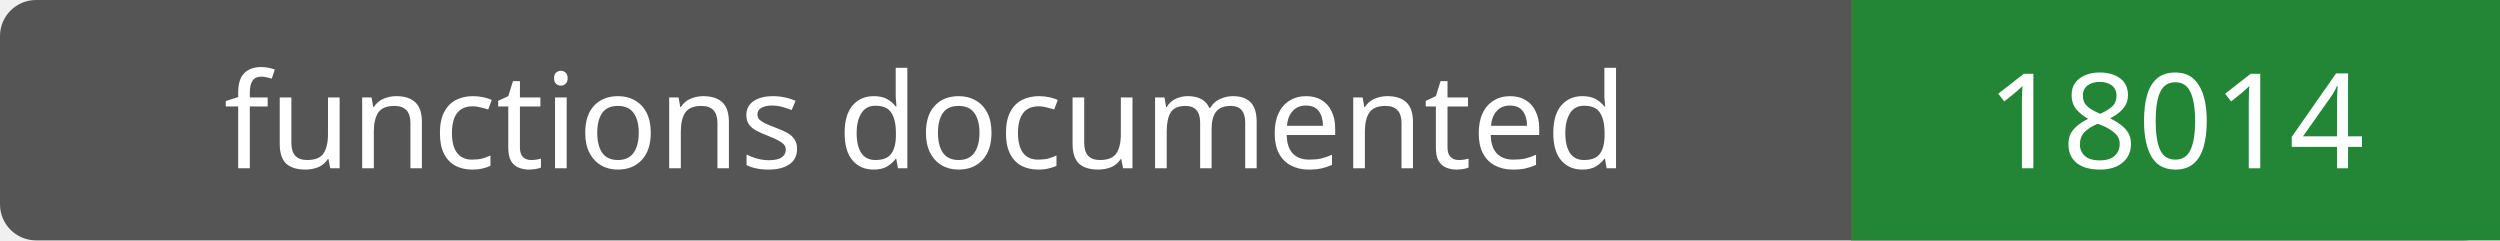
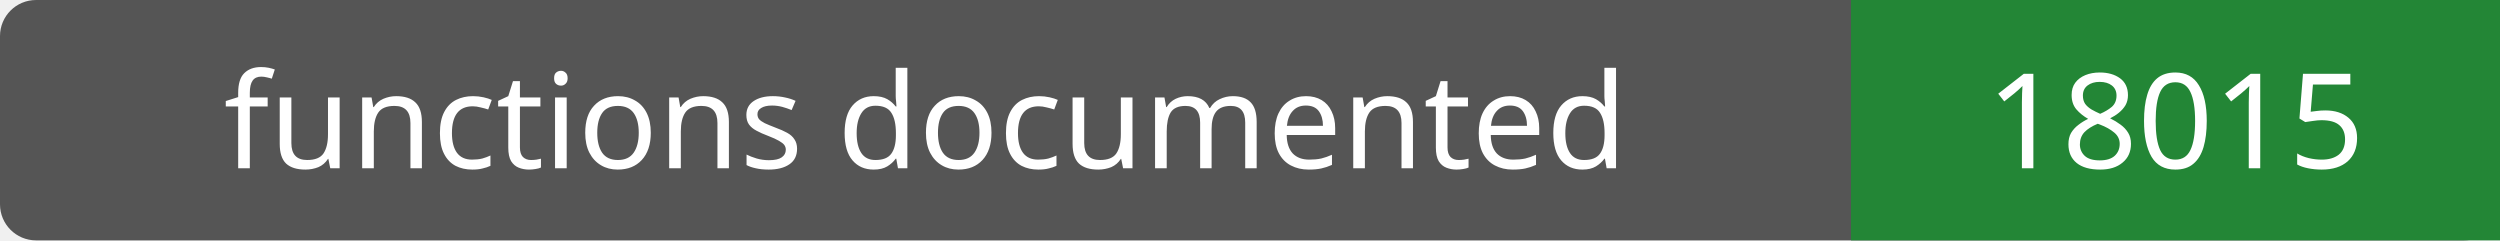
- <svg xmlns="http://www.w3.org/2000/svg" width="208" height="20" role="img" aria-label="functions documented: 18014">
+ <svg xmlns="http://www.w3.org/2000/svg" width="208" height="20" role="img" aria-label="functions documented: 18015">
  <rect width="208" height="20" rx="3" fill="#555" />
  <path fill="#238636" d="M154 0h54v20H154z" />
  <g fill="#fff" text-anchor="middle" font-family="Verdana,sans-serif" font-size="11">
    <text x="77.0" y="14">functions documented</text>
-     <text x="181.0" y="14">18014</text>
+     <text x="181.0" y="14">18015</text>
  </g>
</svg>
